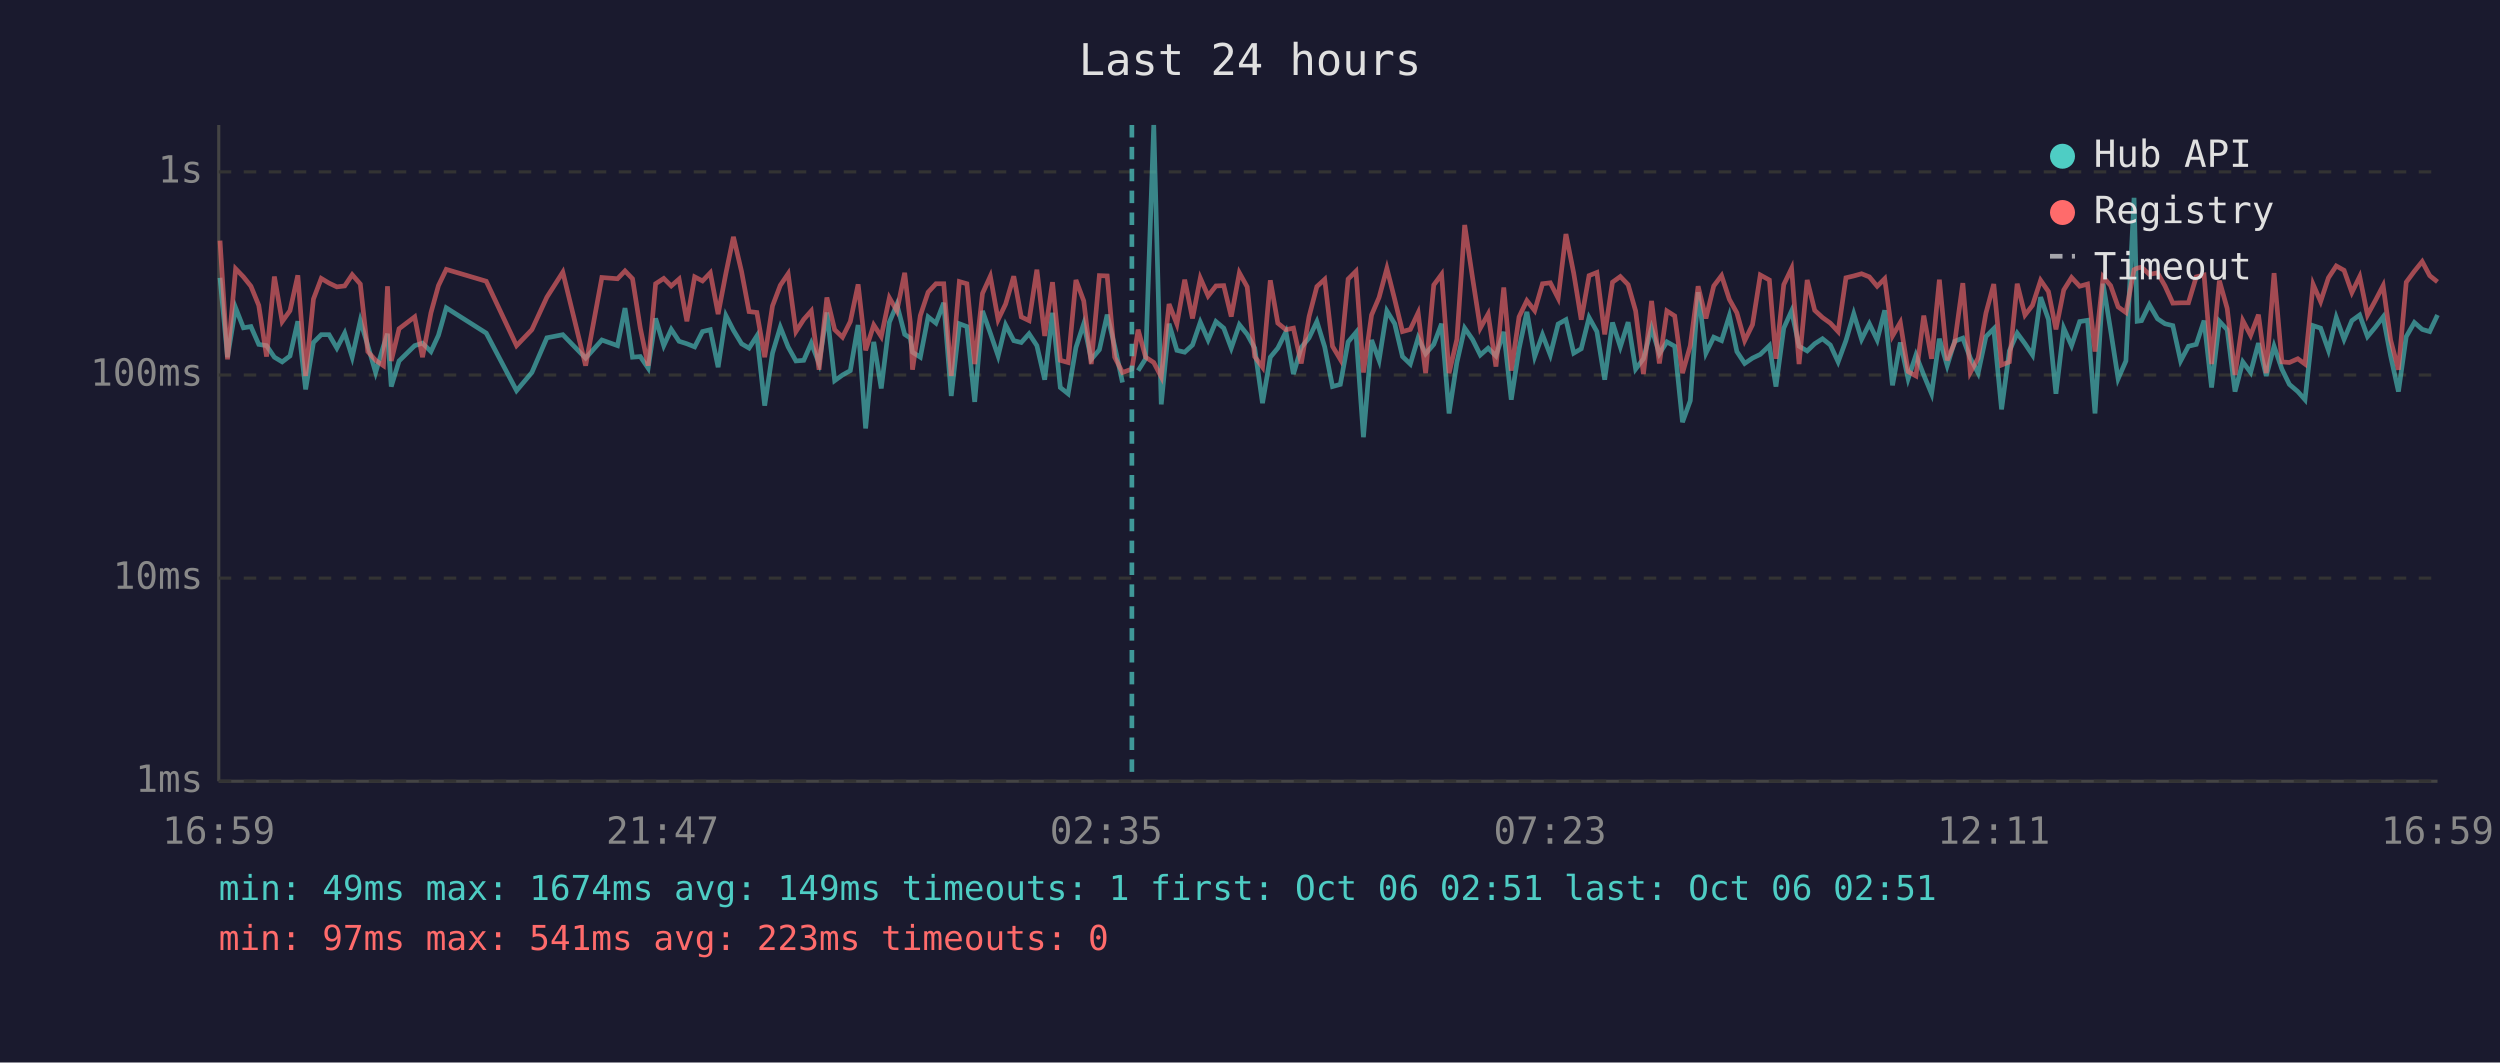
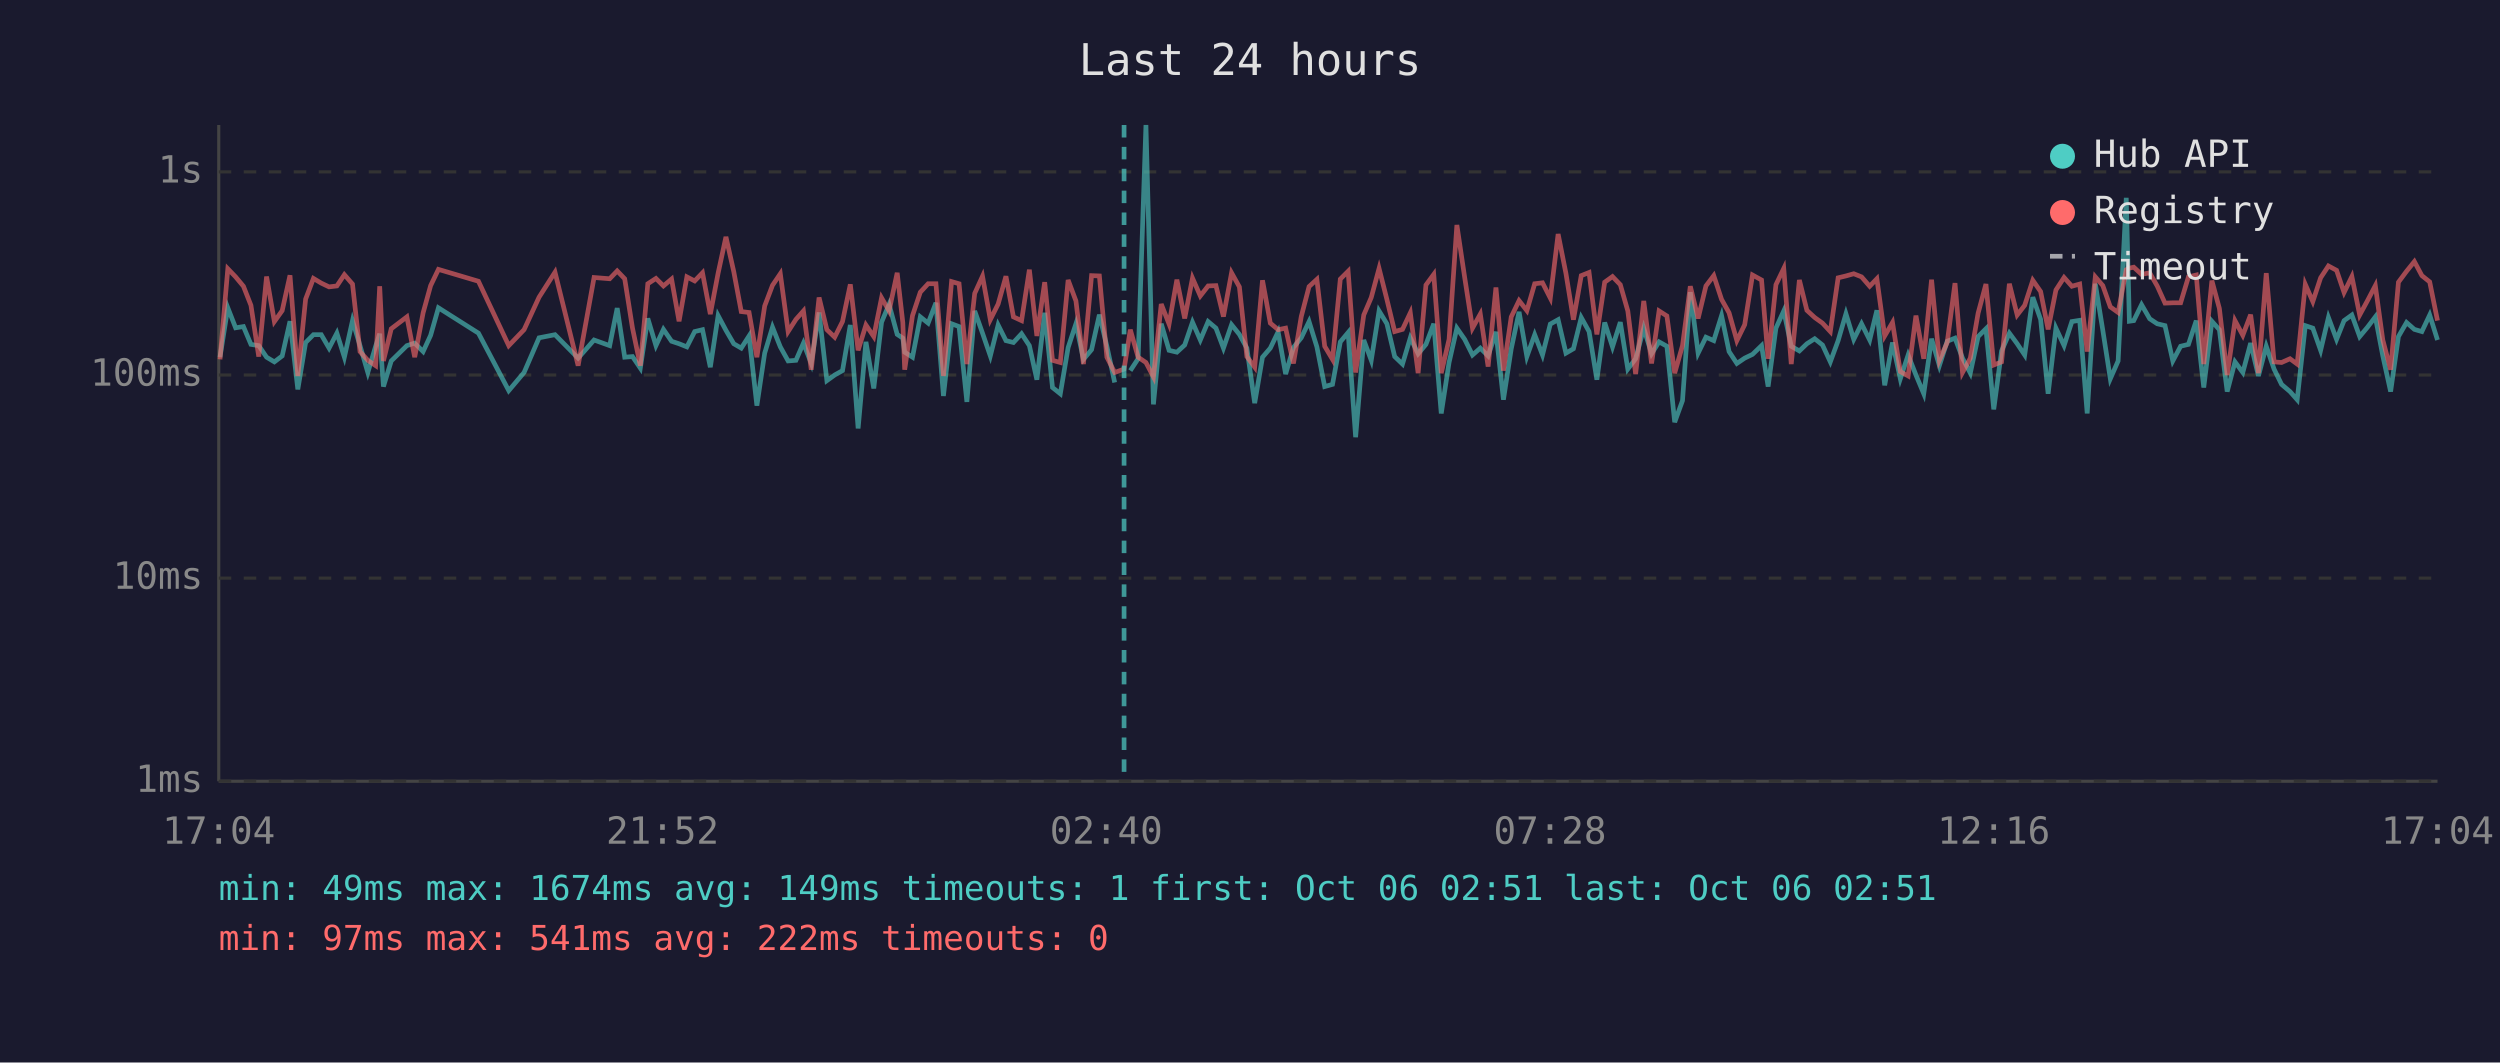
<svg xmlns="http://www.w3.org/2000/svg" viewBox="0 0 800 340" font-family="monospace" font-size="12">
  <rect width="800" height="340" fill="#1a1a2e" />
  <text x="400" y="24" fill="#e0e0e0" font-size="14" text-anchor="middle">Last 24 hours</text>
  <line x1="70" y1="40" x2="70" y2="250" stroke="#444" stroke-width="1" />
  <line x1="70" y1="250" x2="780" y2="250" stroke="#444" stroke-width="1" />
  <line x1="70" y1="250" x2="780" y2="250" stroke="#333" stroke-width="1" stroke-dasharray="4" />
  <text x="65" y="250" fill="#888" text-anchor="end" dominant-baseline="middle">1ms</text>
  <line x1="70" y1="185" x2="780" y2="185" stroke="#333" stroke-width="1" stroke-dasharray="4" />
  <text x="65" y="185" fill="#888" text-anchor="end" dominant-baseline="middle">10ms</text>
  <line x1="70" y1="120" x2="780" y2="120" stroke="#333" stroke-width="1" stroke-dasharray="4" />
  <text x="65" y="120" fill="#888" text-anchor="end" dominant-baseline="middle">100ms</text>
  <line x1="70" y1="55" x2="780" y2="55" stroke="#333" stroke-width="1" stroke-dasharray="4" />
  <text x="65" y="55" fill="#888" text-anchor="end" dominant-baseline="middle">1s</text>
-   <text x="70" y="270" fill="#888" text-anchor="middle">16:59</text>
-   <text x="212" y="270" fill="#888" text-anchor="middle">21:47</text>
-   <text x="354" y="270" fill="#888" text-anchor="middle">02:35</text>
-   <text x="496" y="270" fill="#888" text-anchor="middle">07:23</text>
-   <text x="638" y="270" fill="#888" text-anchor="middle">12:11</text>
-   <text x="780" y="270" fill="#888" text-anchor="middle">16:59</text>
-   <polyline points="70.4,88.9 72.8,114.3 75.4,98.5 77.9,104.9 80.3,104.5 82.8,110.2 85.3,110.6 87.8,114.3 90.3,115.8 92.8,113.9 95.3,102.8 97.8,124.6 100.3,109.6 102.8,107.1 105.3,107.1 107.8,111.4 110.3,106.6 112.7,114.3 115.3,102.6 117.7,110.6 120.2,119.2 122.7,110.8 124.0,106.8 125.2,123.7 127.7,115.5 132.7,110.6 135.2,109.8 137.9,112.5 140.3,107.3 142.8,98.5 155.6,106.6 165.3,125.0 170.2,119.2 175.0,108.1 180.1,107.1 187.4,114.6 192.6,108.8 197.6,110.6 200.0,98.6 202.4,114.3 204.9,114.1 207.4,117.8 209.8,101.9 212.4,110.6 214.8,105.4 217.3,109.2 219.8,110.0 222.3,111.0 224.8,106.1 227.3,105.5 229.8,117.5 232.3,101.0 234.7,105.7 237.3,110.0 239.7,111.4 242.2,107.5 244.7,129.8 247.2,113.0 249.7,104.7 252.2,111.0 254.7,115.5 257.2,115.3 259.6,109.8 262.1,116.3 264.6,100.0 267.1,121.8 269.6,120.0 272.1,118.6 274.6,104.0 277.0,137.1 279.6,109.4 282.0,124.3 284.6,103.1 287.0,97.4 289.5,107.0 291.3,108.2 292.0,112.7 294.5,114.3 297.0,101.4 299.5,103.4 302.0,96.9 304.4,126.7 307.0,103.6 309.4,104.5 311.9,128.6 314.4,99.5 316.9,106.6 319.4,113.9 321.8,104.0 324.4,109.0 326.8,109.6 329.3,106.8 331.8,110.6 334.3,121.5 336.8,100.1 339.3,124.0 341.8,126.0 344.3,111.2 346.8,103.6 349.2,115.0 351.8,111.9 354.3,100.7 356.7,110.8 359.2,122.4" fill="none" stroke="#4ecdc4" stroke-width="1.5" opacity="0.6" />
-   <polyline points="364.2,118.6 366.6,114.8 369.2,40.0 371.6,129.4 374.1,103.6 376.6,112.1 379.1,112.7 381.6,110.4 384.1,103.1 386.6,108.8 389.1,102.9 391.6,105.0 394.0,111.4 396.6,103.9 399.1,107.0 401.5,111.4 404.0,129.0 406.5,114.3 408.9,111.4 411.5,106.2 413.9,119.7 416.4,111.2 418.9,108.1 421.4,102.9 423.9,111.0 426.4,123.7 428.9,123.0 431.4,109.4 433.9,106.4 436.3,139.9 438.9,108.8 441.3,115.3 443.8,99.5 446.3,103.6 448.8,114.1 451.3,116.5 453.8,108.1 456.2,113.2 458.8,110.2 461.3,103.6 463.7,132.3 466.2,116.0 468.7,105.0 471.2,108.6 473.7,113.6 476.2,111.4 478.7,113.9 481.2,106.2 483.6,127.9 486.1,111.6 488.6,99.8 491.1,114.1 493.6,107.1 496.1,113.6 498.6,103.7 501.1,102.3 503.6,113.0 506.0,111.6 508.5,101.6 511.0,106.1 513.5,121.5 516.0,103.2 518.5,111.0 521.0,103.1 523.4,118.1 525.9,114.8 528.5,105.0 531.0,113.2 533.4,109.4 535.9,110.8 538.4,135.1 540.9,128.2 543.4,93.5 545.9,113.0 548.4,107.9 550.9,109.0 553.4,101.0 555.8,112.5 558.3,116.3 560.8,114.6 563.3,113.4 566.2,110.6 568.3,123.7 570.8,105.0 573.3,99.5 575.7,110.8 578.3,112.3 580.7,110.0 583.2,108.4 585.7,110.4 588.2,115.8 590.7,109.0 593.2,100.4 595.7,108.6 598.2,103.6 600.7,108.8 603.1,99.3 605.6,123.3 608.1,109.6 610.6,121.2 613.1,113.6 615.6,120.0 618.1,126.0 620.6,108.4 623.1,117.0 625.5,109.2 628.1,108.2 630.5,114.6 633.0,119.4 635.5,107.7 638.0,105.2 640.5,131.0 643.0,112.3 645.5,106.6 648.0,110.0 650.4,113.6 653.0,95.1 655.5,102.2 657.9,126.0 660.4,105.0 662.9,110.6 665.5,102.9 668.0,102.5 670.4,132.3 673.0,90.8 675.4,105.7 677.8,121.2 680.3,115.5 682.9,63.3 683.9,102.8 685.3,102.6 687.8,97.5 690.4,102.0 692.8,103.6 695.3,104.2 697.8,115.5 700.3,110.8 702.8,110.2 705.3,102.6 707.7,124.0 710.2,102.8 712.7,105.5 715.2,125.3 717.7,115.8 720.2,119.2 722.7,109.8 725.2,120.3 727.7,110.8 730.2,118.1 732.6,123.0 735.3,125.3 737.6,127.9 740.2,104.2 742.6,105.0 745.1,112.1 747.6,101.6 750.1,108.6 752.6,102.6 755.1,100.8 757.6,107.7 760.1,104.7 762.6,101.4 765.0,113.9 767.5,125.3 770.0,107.7 772.6,103.2 775.1,105.4 777.5,106.1 780.0,100.8" fill="none" stroke="#4ecdc4" stroke-width="1.5" opacity="0.6" />
-   <polyline points="70.4,77.0 72.8,115.0 75.4,86.0 77.9,88.6 80.3,91.6 82.8,97.7 85.3,114.1 87.8,88.5 90.3,102.9 92.8,99.4 95.3,88.1 97.8,120.3 100.3,95.7 102.8,89.1 105.3,90.6 107.8,91.8 110.3,91.5 112.7,87.9 115.3,90.9 117.7,112.5 120.2,115.3 122.7,117.0 124.0,91.6 125.2,115.5 127.7,105.2 132.7,101.4 135.2,114.3 137.9,100.1 140.3,91.4 142.8,86.2 155.6,90.0 165.3,110.6 170.2,105.5 175.0,95.1 180.1,87.1 187.4,117.0 192.6,88.8 197.6,89.2 200.0,86.7 202.4,89.2 204.9,105.0 207.4,117.0 209.8,90.8 212.4,89.1 214.8,91.5 217.3,89.3 219.8,102.8 222.3,88.6 224.8,89.9 227.3,87.3 229.8,100.5 232.3,87.4 234.7,75.8 237.3,86.9 239.7,99.7 242.2,100.0 244.7,114.3 247.2,97.9 249.7,91.3 252.2,87.6 254.7,106.1 257.2,102.2 259.6,99.5 262.1,118.3 264.6,95.2 267.1,105.5 269.6,107.9 272.1,102.9 274.6,91.0 277.0,112.1 279.6,104.0 282.0,107.7 284.6,95.3 287.0,99.5 289.5,87.3 291.3,103.2 292.0,118.3 294.5,101.0 297.0,93.5 299.5,90.8 302.0,90.8 304.4,120.3 307.0,90.1 309.4,90.8 311.9,116.5 314.4,93.9 316.9,88.4 319.4,102.3 321.8,97.3 324.4,88.4 326.8,101.4 329.3,102.6 331.8,86.3 334.3,107.5 336.8,90.3 339.3,115.3 341.8,116.0 344.3,89.6 346.8,96.3 349.2,116.5 351.8,88.2 354.3,88.3 356.7,114.3 359.2,119.2 362.2,118.1 364.2,105.5 366.6,114.3 369.2,116.0 371.6,120.6 374.1,97.3 376.6,103.7 379.1,89.5 381.6,101.9 384.1,89.0 386.6,94.7 389.1,91.5 391.6,91.4 394.0,101.3 396.6,87.3 399.1,91.8 401.5,114.1 404.0,117.5 406.5,89.7 408.9,103.4 411.5,105.5 413.9,105.0 416.4,116.3 418.9,101.3 421.4,91.7 423.9,89.4 426.4,110.8 428.9,115.0 431.4,89.3 433.9,86.8 436.3,119.2 438.9,100.8 441.3,95.2 443.8,85.9 446.3,95.8 448.8,106.1 451.3,105.4 453.8,100.1 456.2,119.4 458.8,91.2 461.3,87.8 463.7,119.4 466.2,108.6 468.7,72.0 471.2,88.8 473.7,105.0 476.2,100.5 478.7,117.3 481.2,92.0 483.6,118.6 486.1,101.4 488.6,96.2 491.1,99.4 493.6,90.8 496.1,90.5 498.6,95.4 501.1,74.9 503.6,87.5 506.0,102.3 508.5,88.2 511.0,87.2 513.5,107.0 516.0,90.3 518.5,88.5 521.0,91.1 523.4,99.5 525.9,119.7 528.5,96.3 531.0,116.3 533.4,99.5 535.9,101.1 538.4,119.4 540.9,110.6 543.4,91.6 545.9,101.9 548.4,91.5 550.9,88.2 553.4,95.8 555.8,100.1 558.3,109.0 560.8,103.9 563.3,88.0 566.2,89.6 568.3,114.8 570.8,91.1 573.3,85.9 575.7,116.5 578.3,89.6 580.7,99.3 583.2,101.6 585.7,103.4 588.2,106.1 590.7,88.9 593.2,88.3 595.7,87.6 598.2,88.6 600.7,91.6 603.1,89.2 605.6,107.5 608.1,103.2 610.6,118.9 613.1,120.3 615.6,101.0 618.1,114.8 620.6,89.5 623.1,115.3 625.5,109.6 628.1,90.6 630.5,119.2 633.0,114.6 635.5,100.2 638.0,90.9 640.5,116.8 643.0,115.8 645.5,90.8 648.0,100.8 650.4,97.7 653.0,89.7 655.5,93.3 657.9,105.4 660.4,92.8 662.9,88.8 665.5,91.6 668.0,90.9 670.4,112.5 673.0,88.6 675.4,91.4 677.8,98.2 680.3,100.0 682.9,86.3 683.9,85.8 685.3,85.5 687.8,87.8 690.4,87.3 692.8,91.5 695.3,97.0 697.8,96.9 700.3,96.9 702.8,88.6 705.3,88.0 707.7,116.5 710.2,89.8 712.7,98.7 715.2,120.0 717.7,102.6 720.2,107.3 722.7,100.7 725.2,119.4 727.7,87.4 730.2,115.8 732.6,116.0 735.3,114.8 737.6,116.5 740.2,91.0 742.6,96.5 745.1,88.9 747.6,85.1 750.1,86.5 752.6,93.6 755.1,88.5 757.6,100.8 760.1,96.2 762.6,91.4 765.0,108.8 767.5,118.3 770.0,90.3 772.6,86.8 775.1,83.7 777.5,88.2 780.0,90.2" fill="none" stroke="#ff6b6b" stroke-width="1.5" opacity="0.6" />
-   <line x1="362.2" y1="40" x2="362.2" y2="250" stroke="#4ecdc4" stroke-width="1.5" stroke-dasharray="4,3" opacity="0.7" />
+   <text x="70" y="270" fill="#888" text-anchor="middle">17:04</text>
+   <text x="212" y="270" fill="#888" text-anchor="middle">21:52</text>
+   <text x="354" y="270" fill="#888" text-anchor="middle">02:40</text>
+   <text x="496" y="270" fill="#888" text-anchor="middle">07:28</text>
+   <text x="638" y="270" fill="#888" text-anchor="middle">12:16</text>
+   <text x="780" y="270" fill="#888" text-anchor="middle">17:04</text>
+   <polyline points="70.4,114.3 72.9,98.5 75.4,104.9 77.9,104.5 80.3,110.2 82.8,110.6 85.3,114.3 87.8,115.8 90.3,113.9 92.8,102.8 95.3,124.6 97.8,109.6 100.3,107.1 102.8,107.1 105.3,111.4 107.8,106.6 110.2,114.3 112.8,102.6 115.2,110.6 117.7,119.2 120.2,110.8 121.5,106.8 122.7,123.7 125.2,115.5 130.2,110.6 132.7,109.8 135.4,112.5 137.8,107.3 140.3,98.5 153.1,106.6 162.8,125.0 167.7,119.2 172.5,108.1 177.6,107.1 185.0,114.6 190.1,108.8 195.1,110.6 197.5,98.6 199.9,114.3 202.4,114.1 204.9,117.8 207.3,101.9 209.9,110.6 212.3,105.4 214.9,109.2 217.3,110.0 219.8,111.0 222.3,106.1 224.8,105.5 227.3,117.5 229.8,101.0 232.3,105.7 234.8,110.0 237.2,111.4 239.7,107.5 242.2,129.8 244.7,113.0 247.2,104.7 249.7,111.0 252.2,115.5 254.7,115.3 257.1,109.8 259.6,116.3 262.1,100.0 264.6,121.8 267.1,120.0 269.6,118.6 272.1,104.0 274.6,137.1 277.1,109.4 279.6,124.3 282.1,103.1 284.5,97.4 287.1,107.0 288.9,108.2 289.5,112.7 292.0,114.3 294.5,101.4 297.0,103.4 299.5,96.9 301.9,126.7 304.5,103.6 306.9,104.5 309.4,128.6 311.9,99.5 314.4,106.6 316.9,113.9 319.4,104.0 321.9,109.0 324.3,109.6 326.9,106.8 329.4,110.6 331.8,121.5 334.3,100.1 336.8,124.0 339.3,126.0 341.8,111.2 344.3,103.6 346.7,115.0 349.3,111.9 351.8,100.7 354.2,110.8 356.7,122.4" fill="none" stroke="#4ecdc4" stroke-width="1.5" opacity="0.6" />
+   <polyline points="361.7,118.6 364.2,114.8 366.7,40.0 369.1,129.4 371.6,103.6 374.1,112.1 376.6,112.7 379.1,110.4 381.6,103.1 384.1,108.8 386.6,102.9 389.1,105.0 391.5,111.4 394.1,103.9 396.6,107.0 399.0,111.4 401.5,129.0 404.0,114.3 406.5,111.4 409.0,106.2 411.4,119.7 413.9,111.2 416.4,108.1 418.9,102.9 421.4,111.0 423.9,123.7 426.4,123.0 428.9,109.4 431.4,106.4 433.8,139.9 436.4,108.8 438.8,115.3 441.3,99.5 443.8,103.6 446.3,114.1 448.8,116.5 451.3,108.1 453.8,113.2 456.3,110.2 458.8,103.6 461.2,132.3 463.7,116.0 466.2,105.0 468.7,108.6 471.2,113.6 473.7,111.4 476.2,113.9 478.7,106.2 481.1,127.9 483.6,111.6 486.1,99.8 488.6,114.1 491.1,107.1 493.6,113.6 496.1,103.7 498.6,102.3 501.1,113.0 503.5,111.6 506.0,101.6 508.5,106.1 511.0,121.5 513.5,103.2 516.0,111.0 518.5,103.1 520.9,118.1 523.4,114.8 526.0,105.0 528.5,113.2 530.9,109.4 533.4,110.8 535.9,135.1 538.4,128.2 540.9,93.5 543.4,113.0 545.9,107.9 548.4,109.0 550.9,101.0 553.3,112.5 555.8,116.3 558.3,114.6 560.8,113.4 563.7,110.6 565.8,123.7 568.3,105.0 570.8,99.5 573.2,110.8 575.8,112.3 578.2,110.0 580.7,108.4 583.2,110.4 585.7,115.8 588.2,109.0 590.7,100.4 593.2,108.6 595.7,103.6 598.3,108.8 600.6,99.3 603.1,123.3 605.6,109.6 608.1,121.2 610.6,113.6 613.1,120.0 615.6,126.0 618.1,108.4 620.6,117.0 623.1,109.2 625.6,108.2 628.0,114.6 630.5,119.4 633.0,107.7 635.5,105.2 638.0,131.0 640.5,112.3 643.0,106.6 645.5,110.0 647.9,113.6 650.5,95.1 653.0,102.2 655.4,126.0 657.9,105.0 660.5,110.6 663.0,102.9 665.5,102.5 667.9,132.3 670.5,90.8 672.9,105.7 675.3,121.2 677.8,115.5 680.4,63.3 681.4,102.8 682.8,102.6 685.3,97.5 687.9,102.0 690.3,103.6 692.8,104.2 695.3,115.5 697.8,110.8 700.3,110.2 702.8,102.6 705.2,124.0 707.8,102.8 710.2,105.5 712.7,125.3 715.2,115.8 717.7,119.2 720.2,109.8 722.7,120.3 725.2,110.8 727.7,118.1 730.1,123.0 732.8,125.3 735.1,127.9 737.7,104.2 740.1,105.0 742.6,112.1 745.1,101.6 747.7,108.6 750.1,102.6 752.6,100.8 755.1,107.7 757.6,104.7 760.1,101.4 762.5,113.9 765.0,125.3 767.5,107.7 770.1,103.2 772.6,105.4 775.0,106.1 777.5,100.8 780.0,108.8" fill="none" stroke="#4ecdc4" stroke-width="1.5" opacity="0.6" />
+   <polyline points="70.4,115.0 72.9,86.0 75.4,88.6 77.9,91.6 80.3,97.7 82.8,114.1 85.3,88.5 87.8,102.9 90.3,99.4 92.8,88.1 95.3,120.3 97.8,95.7 100.3,89.1 102.8,90.6 105.3,91.8 107.8,91.5 110.2,87.9 112.8,90.9 115.2,112.5 117.7,115.3 120.2,117.0 121.5,91.6 122.7,115.5 125.2,105.2 130.2,101.4 132.7,114.3 135.4,100.1 137.8,91.4 140.3,86.2 153.1,90.0 162.8,110.6 167.7,105.5 172.5,95.1 177.6,87.1 185.0,117.0 190.1,88.8 195.1,89.2 197.5,86.7 199.9,89.2 202.4,105.0 204.9,117.0 207.3,90.8 209.9,89.1 212.3,91.5 214.9,89.3 217.3,102.8 219.8,88.6 222.3,89.9 224.8,87.3 227.3,100.5 229.8,87.4 232.3,75.8 234.8,86.9 237.2,99.7 239.7,100.0 242.2,114.3 244.7,97.9 247.2,91.3 249.7,87.6 252.2,106.1 254.7,102.2 257.1,99.5 259.6,118.3 262.1,95.2 264.6,105.5 267.1,107.9 269.6,102.9 272.1,91.0 274.6,112.1 277.1,104.0 279.6,107.7 282.1,95.3 284.5,99.5 287.1,87.3 288.9,103.2 289.5,118.3 292.0,101.0 294.5,93.5 297.0,90.8 299.5,90.8 301.9,120.3 304.5,90.1 306.9,90.8 309.4,116.5 311.9,93.9 314.4,88.4 316.9,102.3 319.4,97.3 321.9,88.4 324.3,101.4 326.9,102.6 329.4,86.3 331.8,107.5 334.3,90.3 336.8,115.3 339.3,116.0 341.8,89.6 344.3,96.3 346.7,116.5 349.3,88.2 351.8,88.3 354.2,114.3 356.7,119.2 359.7,118.1 361.7,105.5 364.2,114.3 366.7,116.0 369.1,120.6 371.6,97.3 374.1,103.7 376.6,89.5 379.1,101.9 381.6,89.0 384.1,94.7 386.6,91.5 389.1,91.4 391.5,101.3 394.1,87.3 396.6,91.8 399.0,114.1 401.5,117.5 404.0,89.7 406.5,103.4 409.0,105.5 411.4,105.0 413.9,116.3 416.4,101.3 418.9,91.7 421.4,89.4 423.9,110.8 426.4,115.0 428.9,89.3 431.4,86.8 433.8,119.2 436.4,100.8 438.8,95.2 441.3,85.9 443.8,95.8 446.3,106.1 448.8,105.4 451.3,100.1 453.8,119.4 456.3,91.2 458.8,87.8 461.2,119.4 463.7,108.6 466.2,72.0 468.7,88.8 471.2,105.0 473.7,100.5 476.2,117.3 478.7,92.0 481.1,118.6 483.6,101.4 486.1,96.2 488.6,99.4 491.1,90.8 493.6,90.5 496.1,95.4 498.6,74.9 501.1,87.5 503.5,102.3 506.0,88.2 508.5,87.2 511.0,107.0 513.5,90.3 516.0,88.5 518.5,91.1 520.9,99.5 523.4,119.7 526.0,96.3 528.5,116.3 530.9,99.5 533.4,101.1 535.9,119.4 538.4,110.6 540.9,91.6 543.4,101.9 545.9,91.5 548.4,88.2 550.9,95.8 553.3,100.1 555.8,109.0 558.3,103.9 560.8,88.0 563.7,89.6 565.8,114.8 568.3,91.1 570.8,85.9 573.2,116.5 575.8,89.6 578.2,99.3 580.7,101.6 583.2,103.4 585.7,106.1 588.2,88.9 590.7,88.3 593.2,87.6 595.7,88.6 598.3,91.6 600.6,89.2 603.1,107.5 605.6,103.2 608.1,118.9 610.6,120.3 613.1,101.0 615.6,114.8 618.1,89.5 620.6,115.3 623.1,109.6 625.6,90.6 628.0,119.2 630.5,114.6 633.0,100.2 635.5,90.9 638.0,116.8 640.5,115.8 643.0,90.8 645.5,100.8 647.9,97.7 650.5,89.7 653.0,93.3 655.4,105.4 657.9,92.8 660.5,88.8 663.0,91.6 665.5,90.9 667.9,112.5 670.5,88.6 672.9,91.4 675.3,98.2 677.8,100.0 680.4,86.3 681.4,85.8 682.8,85.5 685.3,87.8 687.9,87.3 690.3,91.5 692.8,97.0 695.3,96.9 697.8,96.9 700.3,88.6 702.8,88.0 705.2,116.5 707.8,89.8 710.2,98.7 712.7,120.0 715.2,102.6 717.7,107.3 720.2,100.7 722.7,119.4 725.2,87.4 727.7,115.8 730.1,116.0 732.8,114.8 735.1,116.5 737.7,91.0 740.1,96.5 742.6,88.9 745.1,85.1 747.7,86.5 750.1,93.6 752.6,88.5 755.1,100.8 757.6,96.2 760.1,91.4 762.5,108.8 765.0,118.3 767.5,90.3 770.1,86.8 772.6,83.7 775.0,88.2 777.5,90.2 780.0,102.6" fill="none" stroke="#ff6b6b" stroke-width="1.5" opacity="0.6" />
+   <line x1="359.7" y1="40" x2="359.7" y2="250" stroke="#4ecdc4" stroke-width="1.5" stroke-dasharray="4,3" opacity="0.7" />
  <circle cx="660" cy="50" r="4" fill="#4ecdc4" />
  <text x="670" y="50" fill="#e0e0e0" dominant-baseline="middle">Hub API</text>
  <circle cx="660" cy="68" r="4" fill="#ff6b6b" />
  <text x="670" y="68" fill="#e0e0e0" dominant-baseline="middle">Registry</text>
  <line x1="656" y1="82" x2="664" y2="82" stroke="#e0e0e0" stroke-width="1.5" stroke-dasharray="4,3" opacity="0.7" />
  <text x="670" y="86" fill="#e0e0e0" dominant-baseline="middle">Timeout</text>
  <text x="70" y="288" fill="#4ecdc4" font-size="11">min: 49ms  max: 1674ms  avg: 149ms  timeouts: 1  first: Oct 06 02:51  last: Oct 06 02:51</text>
-   <text x="70" y="304" fill="#ff6b6b" font-size="11">min: 97ms  max: 541ms  avg: 223ms  timeouts: 0</text>
+   <text x="70" y="304" fill="#ff6b6b" font-size="11">min: 97ms  max: 541ms  avg: 222ms  timeouts: 0</text>
</svg>
